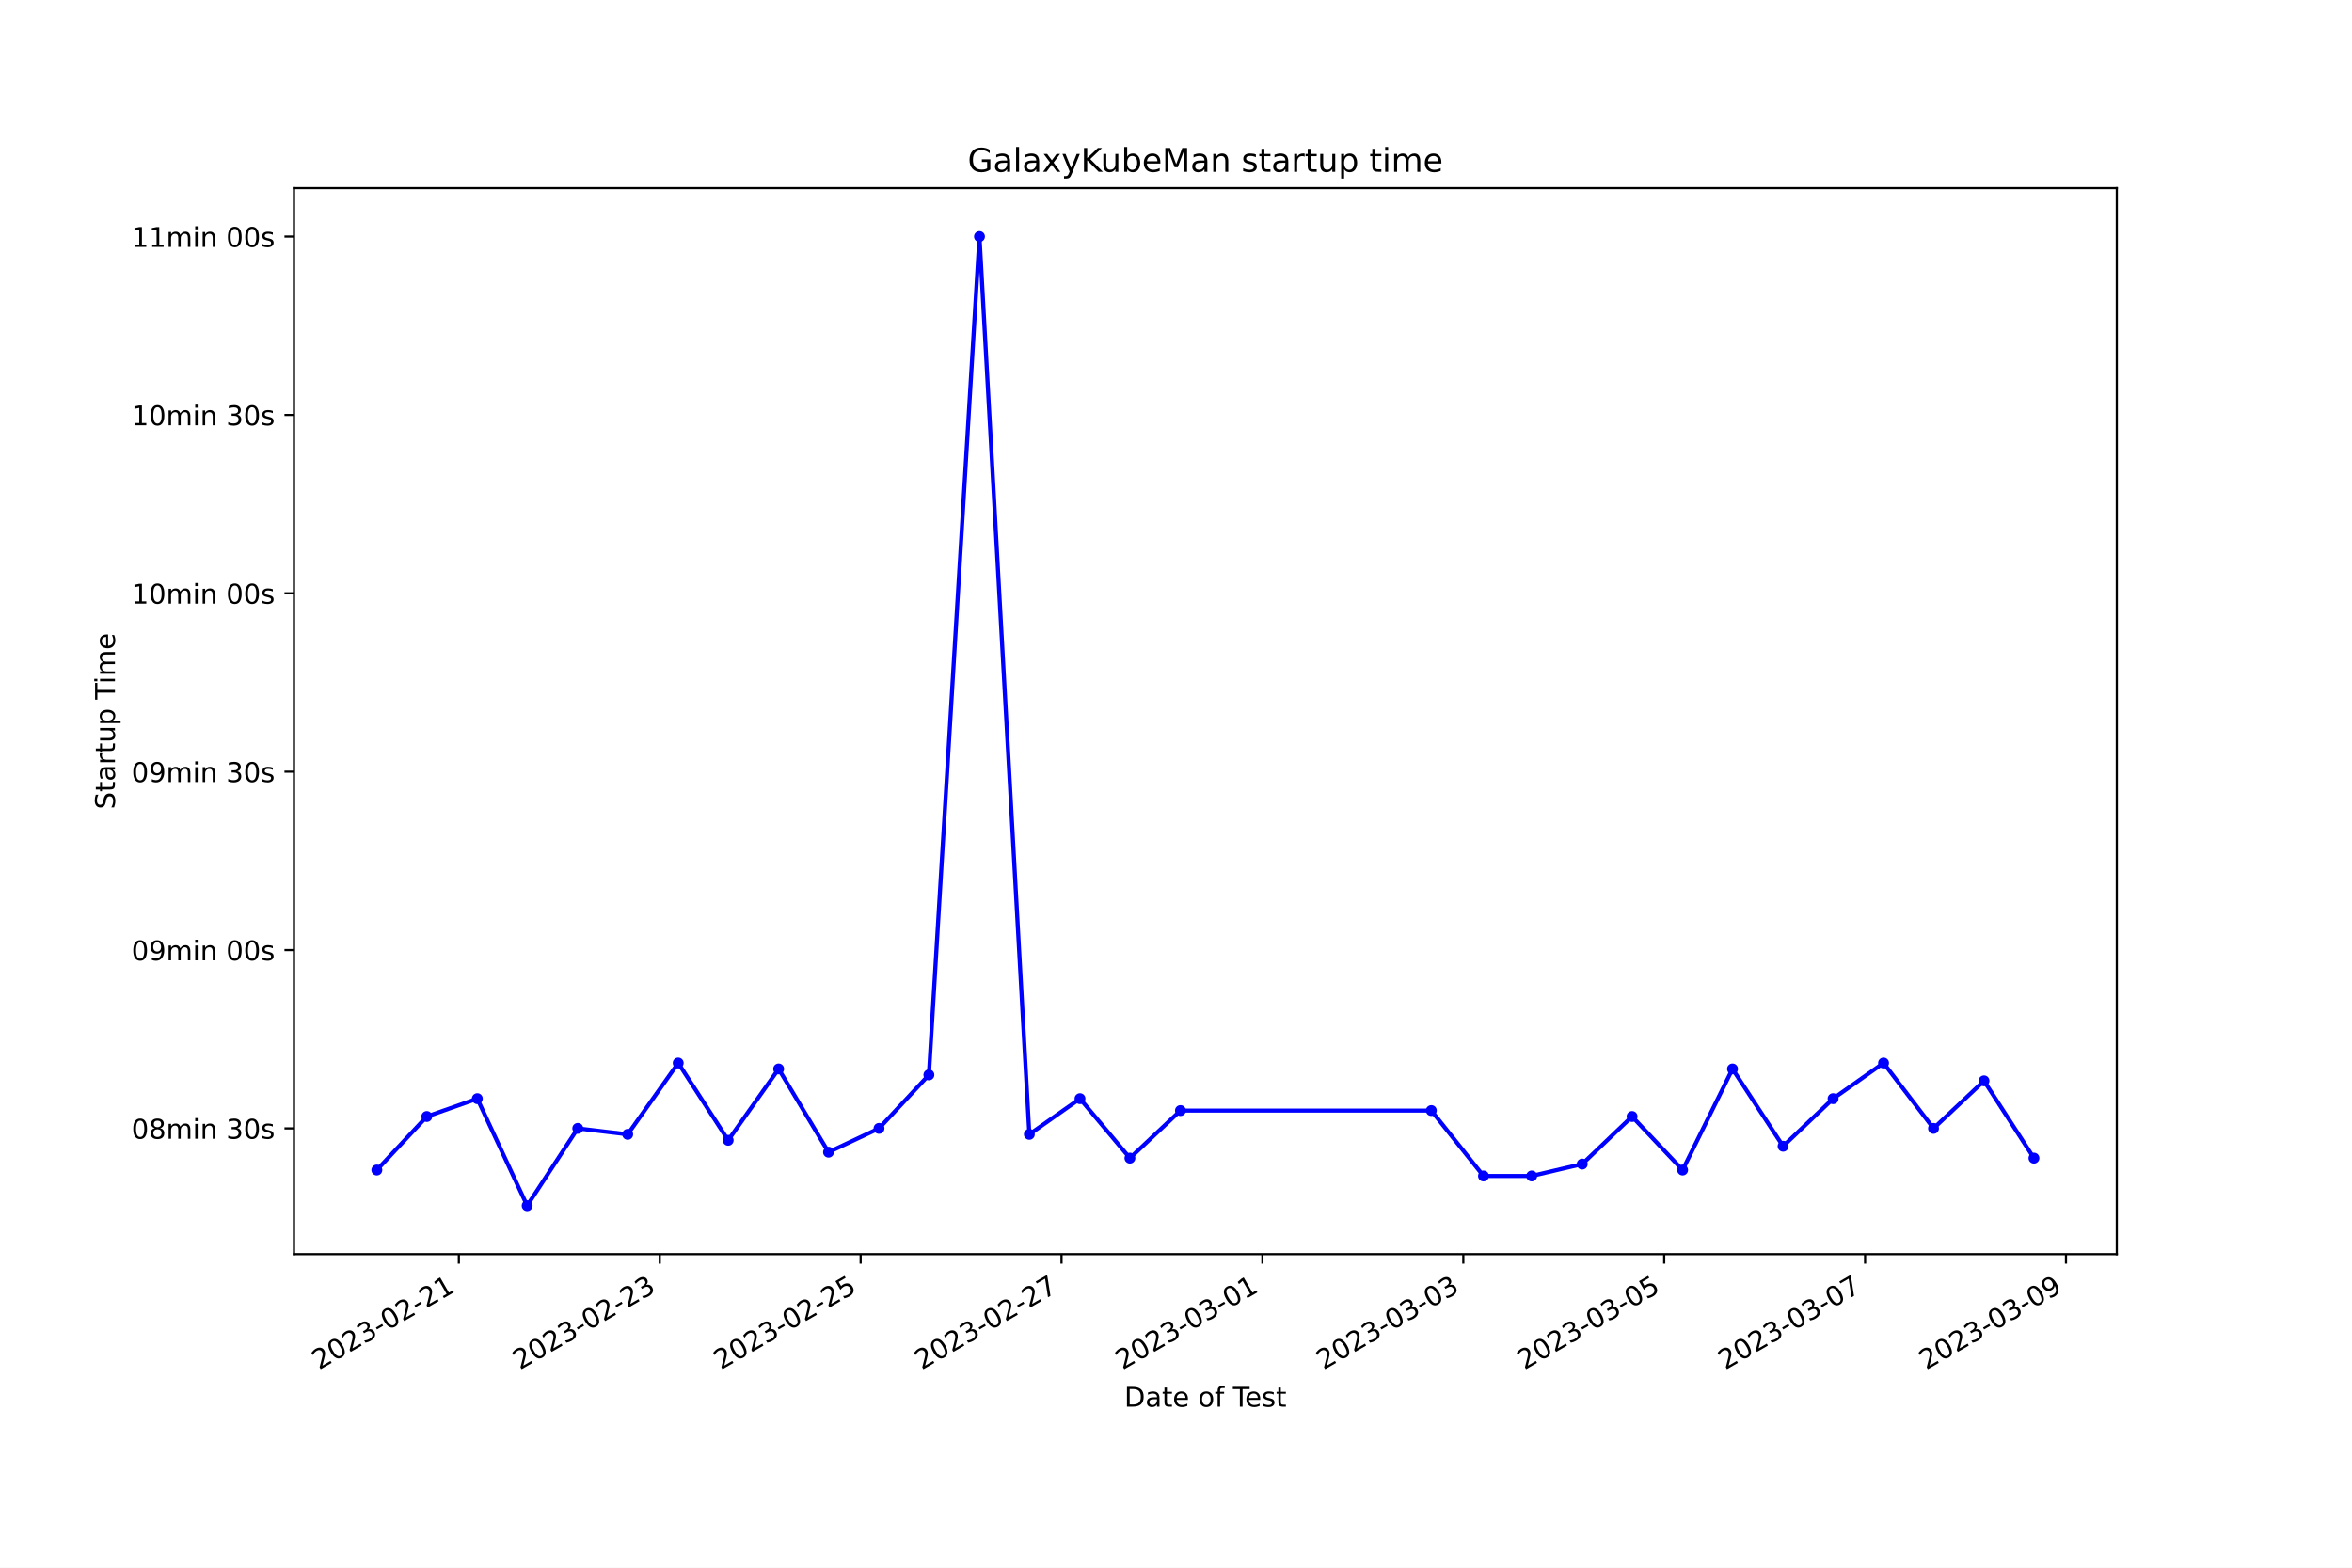
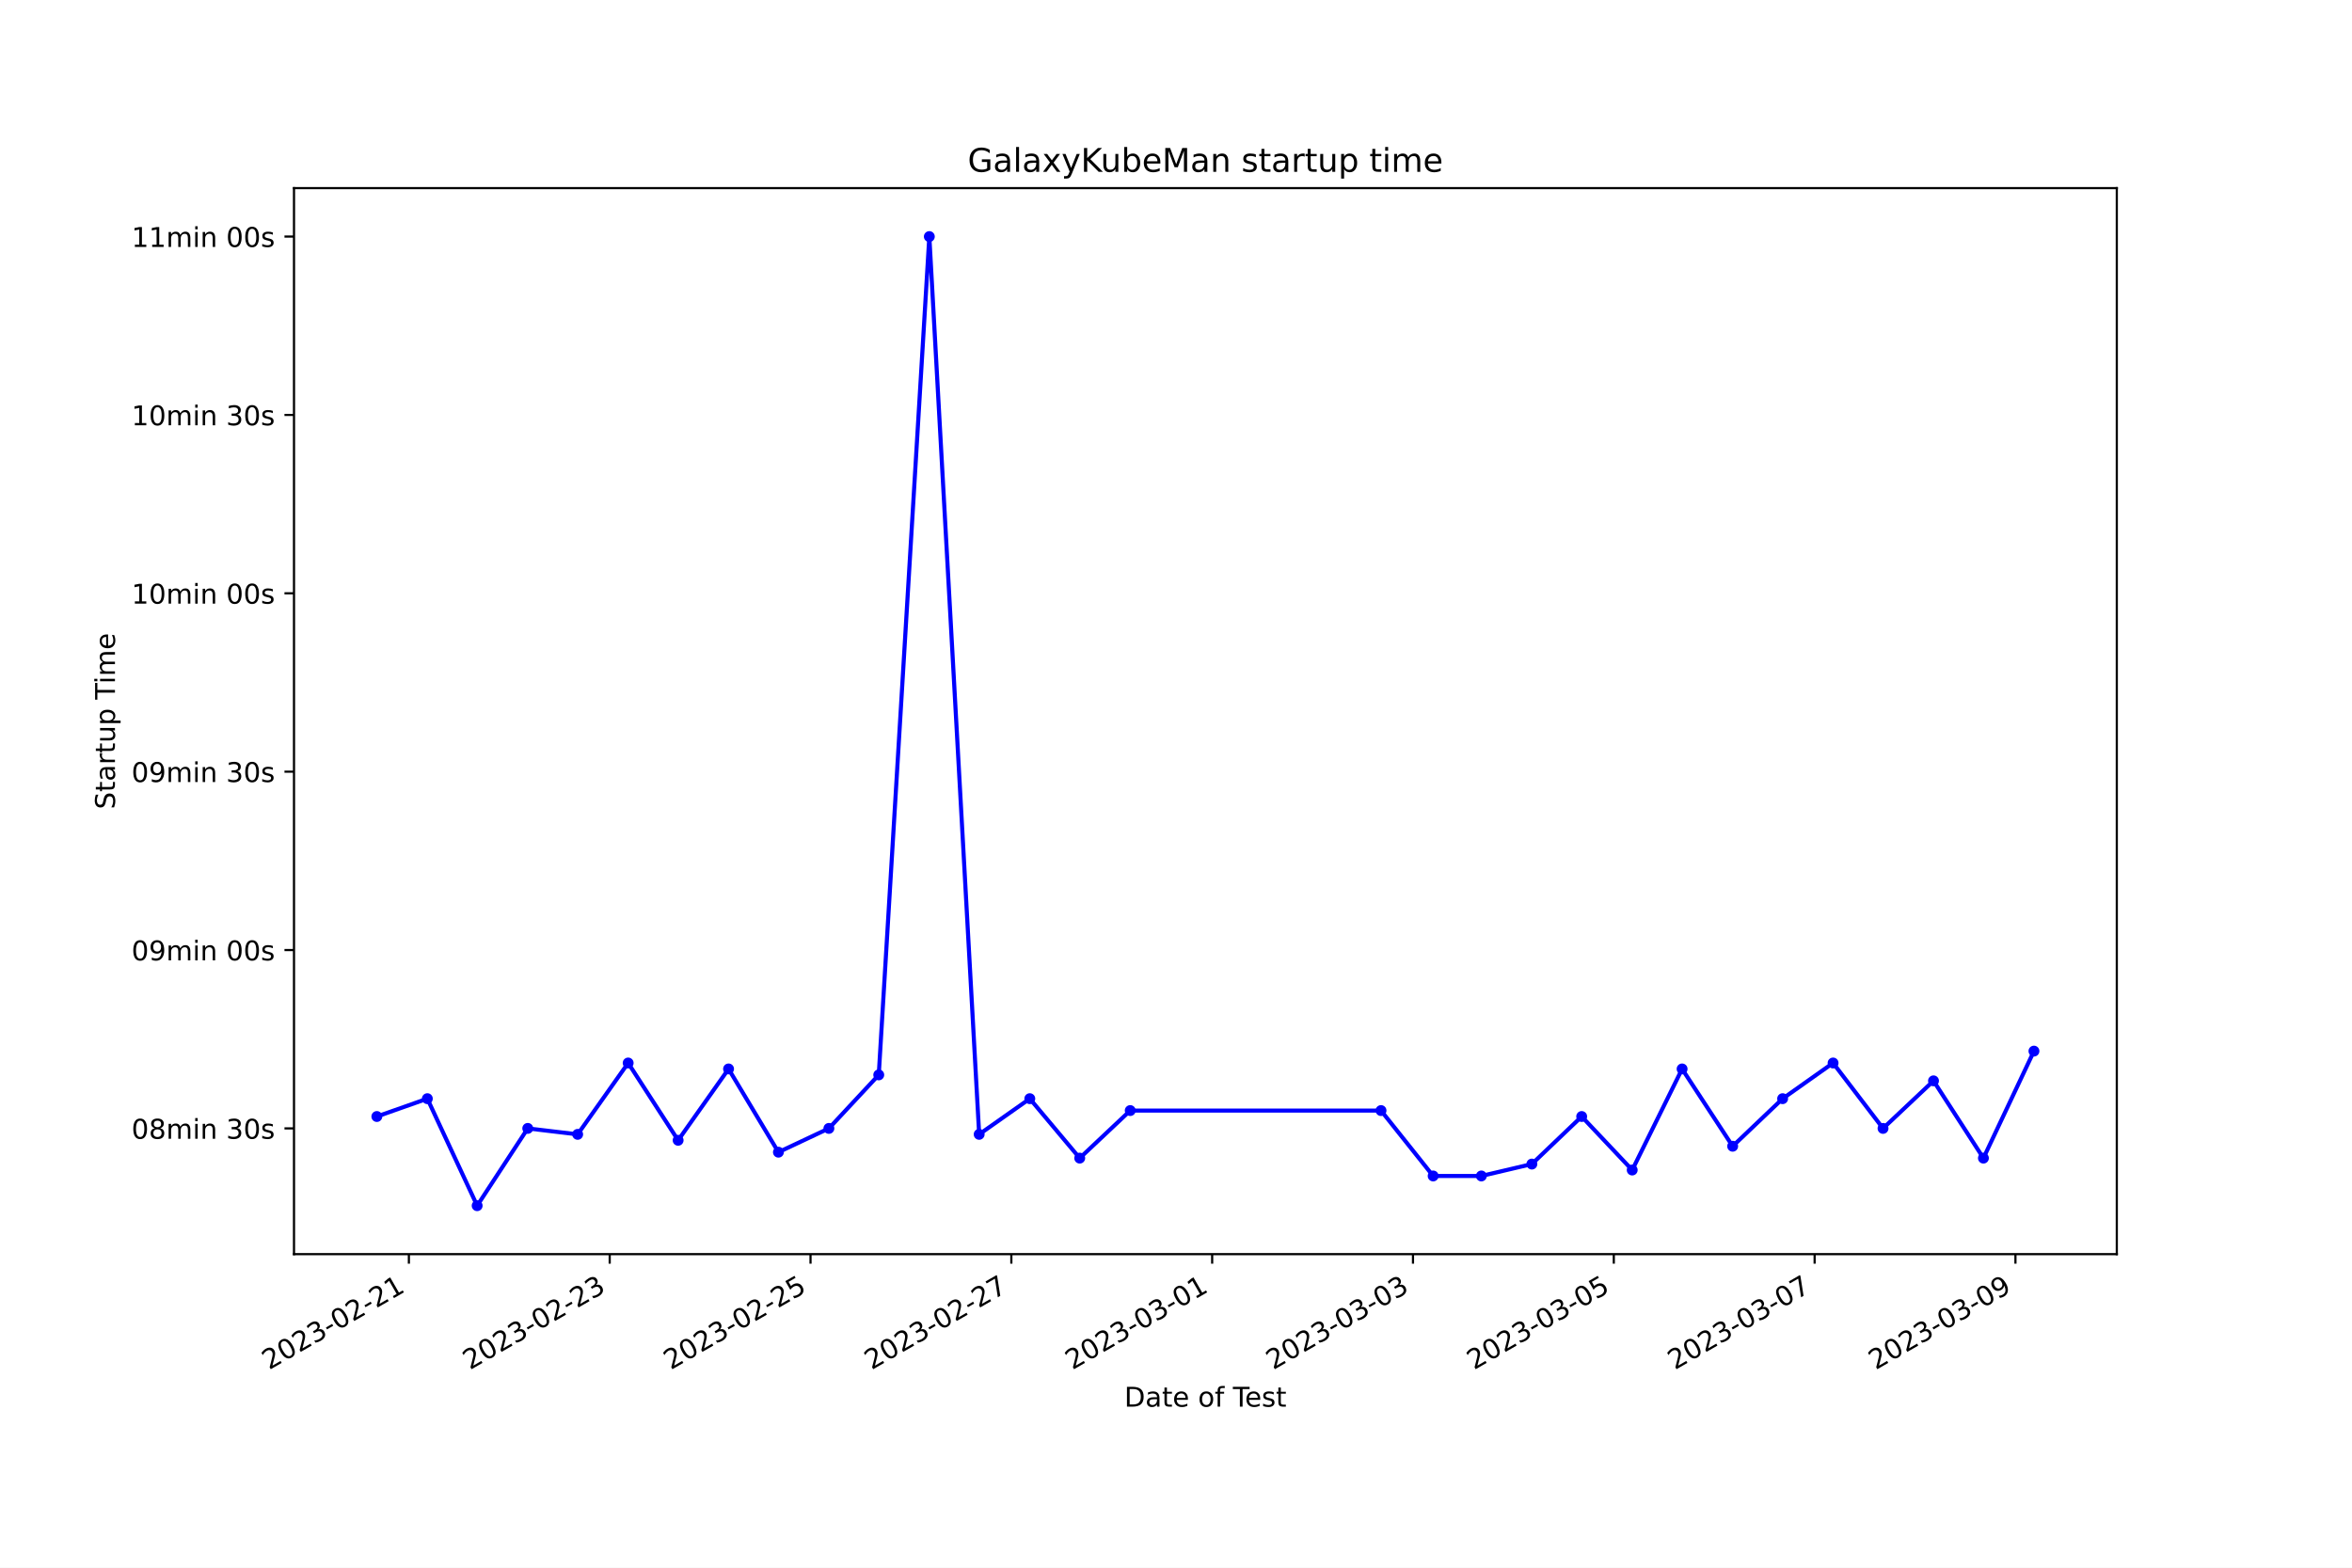
<svg xmlns="http://www.w3.org/2000/svg" xmlns:xlink="http://www.w3.org/1999/xlink" width="864pt" height="576pt" viewBox="0 0 864 576" version="1.1">
  <defs>
    <style type="text/css">*{stroke-linejoin: round; stroke-linecap: butt}</style>
  </defs>
  <g id="figure_1">
    <g id="patch_1">
      <path d="M 0 576  L 864 576  L 864 0  L 0 0  z " style="fill: #ffffff" />
    </g>
    <g id="axes_1">
      <g id="patch_2">
        <path d="M 108 460.8  L 777.6 460.8  L 777.6 69.12  L 108 69.12  z " style="fill: #ffffff" />
      </g>
      <g id="matplotlib.axis_1">
        <g id="xtick_1">
          <g id="line2d_1">
            <defs>
-               <path id="m8f429934da" d="M 0 0  L 0 3.5  " style="stroke: #000000; stroke-width: 0.8" />
+               <path id="mec92dc7df3" d="M 0 0  L 0 3.5  " style="stroke: #000000; stroke-width: 0.8" />
            </defs>
            <g>
-               <use xlink:href="#m8f429934da" x="168.558" y="460.8" style="stroke: #000000; stroke-width: 0.8" />
+               <use xlink:href="#mec92dc7df3" x="150.202" y="460.8" style="stroke: #000000; stroke-width: 0.8" />
            </g>
          </g>
          <g id="text_1">
-             <g transform="translate(117.1886 503.4383) rotate(-30) scale(0.1 -0.1)">
+             <g transform="translate(98.83265 503.4383) rotate(-30) scale(0.1 -0.1)">
              <defs>
                <path id="DejaVuSans-32" d="M 1228 531  L 3431 531  L 3431 0  L 469 0  L 469 531  Q 828 903 1448 1529  Q 2069 2156 2228 2338  Q 2531 2678 2651 2914  Q 2772 3150 2772 3378  Q 2772 3750 2511 3984  Q 2250 4219 1831 4219  Q 1534 4219 1204 4116  Q 875 4013 500 3803  L 500 4441  Q 881 4594 1212 4672  Q 1544 4750 1819 4750  Q 2544 4750 2975 4387  Q 3406 4025 3406 3419  Q 3406 3131 3298 2873  Q 3191 2616 2906 2266  Q 2828 2175 2409 1742  Q 1991 1309 1228 531  z " transform="scale(0.015625)" />
                <path id="DejaVuSans-30" d="M 2034 4250  Q 1547 4250 1301 3770  Q 1056 3291 1056 2328  Q 1056 1369 1301 889  Q 1547 409 2034 409  Q 2525 409 2770 889  Q 3016 1369 3016 2328  Q 3016 3291 2770 3770  Q 2525 4250 2034 4250  z M 2034 4750  Q 2819 4750 3233 4129  Q 3647 3509 3647 2328  Q 3647 1150 3233 529  Q 2819 -91 2034 -91  Q 1250 -91 836 529  Q 422 1150 422 2328  Q 422 3509 836 4129  Q 1250 4750 2034 4750  z " transform="scale(0.015625)" />
                <path id="DejaVuSans-33" d="M 2597 2516  Q 3050 2419 3304 2112  Q 3559 1806 3559 1356  Q 3559 666 3084 287  Q 2609 -91 1734 -91  Q 1441 -91 1130 -33  Q 819 25 488 141  L 488 750  Q 750 597 1062 519  Q 1375 441 1716 441  Q 2309 441 2620 675  Q 2931 909 2931 1356  Q 2931 1769 2642 2001  Q 2353 2234 1838 2234  L 1294 2234  L 1294 2753  L 1863 2753  Q 2328 2753 2575 2939  Q 2822 3125 2822 3475  Q 2822 3834 2567 4026  Q 2313 4219 1838 4219  Q 1578 4219 1281 4162  Q 984 4106 628 3988  L 628 4550  Q 988 4650 1302 4700  Q 1616 4750 1894 4750  Q 2613 4750 3031 4423  Q 3450 4097 3450 3541  Q 3450 3153 3228 2886  Q 3006 2619 2597 2516  z " transform="scale(0.015625)" />
                <path id="DejaVuSans-2d" d="M 313 2009  L 1997 2009  L 1997 1497  L 313 1497  L 313 2009  z " transform="scale(0.015625)" />
                <path id="DejaVuSans-31" d="M 794 531  L 1825 531  L 1825 4091  L 703 3866  L 703 4441  L 1819 4666  L 2450 4666  L 2450 531  L 3481 531  L 3481 0  L 794 0  L 794 531  z " transform="scale(0.015625)" />
              </defs>
              <use xlink:href="#DejaVuSans-32" />
              <use xlink:href="#DejaVuSans-30" x="63.623" />
              <use xlink:href="#DejaVuSans-32" x="127.246" />
              <use xlink:href="#DejaVuSans-33" x="190.869" />
              <use xlink:href="#DejaVuSans-2d" x="254.492" />
              <use xlink:href="#DejaVuSans-30" x="290.576" />
              <use xlink:href="#DejaVuSans-32" x="354.199" />
              <use xlink:href="#DejaVuSans-2d" x="417.822" />
              <use xlink:href="#DejaVuSans-32" x="453.906" />
              <use xlink:href="#DejaVuSans-31" x="517.529" />
            </g>
          </g>
        </g>
        <g id="xtick_2">
          <g id="line2d_2">
            <g>
-               <use xlink:href="#m8f429934da" x="242.355" y="460.8" style="stroke: #000000; stroke-width: 0.8" />
+               <use xlink:href="#mec92dc7df3" x="223.973" y="460.8" style="stroke: #000000; stroke-width: 0.8" />
            </g>
          </g>
          <g id="text_2">
-             <g transform="translate(190.9851 503.4383) rotate(-30) scale(0.1 -0.1)">
+             <g transform="translate(172.6033 503.4383) rotate(-30) scale(0.1 -0.1)">
              <use xlink:href="#DejaVuSans-32" />
              <use xlink:href="#DejaVuSans-30" x="63.623" />
              <use xlink:href="#DejaVuSans-32" x="127.246" />
              <use xlink:href="#DejaVuSans-33" x="190.869" />
              <use xlink:href="#DejaVuSans-2d" x="254.492" />
              <use xlink:href="#DejaVuSans-30" x="290.576" />
              <use xlink:href="#DejaVuSans-32" x="354.199" />
              <use xlink:href="#DejaVuSans-2d" x="417.822" />
              <use xlink:href="#DejaVuSans-32" x="453.906" />
              <use xlink:href="#DejaVuSans-33" x="517.529" />
            </g>
          </g>
        </g>
        <g id="xtick_3">
          <g id="line2d_3">
            <g>
-               <use xlink:href="#m8f429934da" x="316.151" y="460.8" style="stroke: #000000; stroke-width: 0.8" />
+               <use xlink:href="#mec92dc7df3" x="297.743" y="460.8" style="stroke: #000000; stroke-width: 0.8" />
            </g>
          </g>
          <g id="text_3">
-             <g transform="translate(264.7817 503.4383) rotate(-30) scale(0.1 -0.1)">
+             <g transform="translate(246.374 503.4383) rotate(-30) scale(0.1 -0.1)">
              <defs>
                <path id="DejaVuSans-35" d="M 691 4666  L 3169 4666  L 3169 4134  L 1269 4134  L 1269 2991  Q 1406 3038 1543 3061  Q 1681 3084 1819 3084  Q 2600 3084 3056 2656  Q 3513 2228 3513 1497  Q 3513 744 3044 326  Q 2575 -91 1722 -91  Q 1428 -91 1123 -41  Q 819 9 494 109  L 494 744  Q 775 591 1075 516  Q 1375 441 1709 441  Q 2250 441 2565 725  Q 2881 1009 2881 1497  Q 2881 1984 2565 2268  Q 2250 2553 1709 2553  Q 1456 2553 1204 2497  Q 953 2441 691 2322  L 691 4666  z " transform="scale(0.015625)" />
              </defs>
              <use xlink:href="#DejaVuSans-32" />
              <use xlink:href="#DejaVuSans-30" x="63.623" />
              <use xlink:href="#DejaVuSans-32" x="127.246" />
              <use xlink:href="#DejaVuSans-33" x="190.869" />
              <use xlink:href="#DejaVuSans-2d" x="254.492" />
              <use xlink:href="#DejaVuSans-30" x="290.576" />
              <use xlink:href="#DejaVuSans-32" x="354.199" />
              <use xlink:href="#DejaVuSans-2d" x="417.822" />
              <use xlink:href="#DejaVuSans-32" x="453.906" />
              <use xlink:href="#DejaVuSans-35" x="517.529" />
            </g>
          </g>
        </g>
        <g id="xtick_4">
          <g id="line2d_4">
            <g>
-               <use xlink:href="#m8f429934da" x="389.948" y="460.8" style="stroke: #000000; stroke-width: 0.8" />
+               <use xlink:href="#mec92dc7df3" x="371.514" y="460.8" style="stroke: #000000; stroke-width: 0.8" />
            </g>
          </g>
          <g id="text_4">
-             <g transform="translate(338.5782 503.4383) rotate(-30) scale(0.1 -0.1)">
+             <g transform="translate(320.1447 503.4383) rotate(-30) scale(0.1 -0.1)">
              <defs>
                <path id="DejaVuSans-37" d="M 525 4666  L 3525 4666  L 3525 4397  L 1831 0  L 1172 0  L 2766 4134  L 525 4134  L 525 4666  z " transform="scale(0.015625)" />
              </defs>
              <use xlink:href="#DejaVuSans-32" />
              <use xlink:href="#DejaVuSans-30" x="63.623" />
              <use xlink:href="#DejaVuSans-32" x="127.246" />
              <use xlink:href="#DejaVuSans-33" x="190.869" />
              <use xlink:href="#DejaVuSans-2d" x="254.492" />
              <use xlink:href="#DejaVuSans-30" x="290.576" />
              <use xlink:href="#DejaVuSans-32" x="354.199" />
              <use xlink:href="#DejaVuSans-2d" x="417.822" />
              <use xlink:href="#DejaVuSans-32" x="453.906" />
              <use xlink:href="#DejaVuSans-37" x="517.529" />
            </g>
          </g>
        </g>
        <g id="xtick_5">
          <g id="line2d_5">
            <g>
-               <use xlink:href="#m8f429934da" x="463.744" y="460.8" style="stroke: #000000; stroke-width: 0.8" />
+               <use xlink:href="#mec92dc7df3" x="445.285" y="460.8" style="stroke: #000000; stroke-width: 0.8" />
            </g>
          </g>
          <g id="text_5">
-             <g transform="translate(412.3748 503.4383) rotate(-30) scale(0.1 -0.1)">
+             <g transform="translate(393.9154 503.4383) rotate(-30) scale(0.1 -0.1)">
              <use xlink:href="#DejaVuSans-32" />
              <use xlink:href="#DejaVuSans-30" x="63.623" />
              <use xlink:href="#DejaVuSans-32" x="127.246" />
              <use xlink:href="#DejaVuSans-33" x="190.869" />
              <use xlink:href="#DejaVuSans-2d" x="254.492" />
              <use xlink:href="#DejaVuSans-30" x="290.576" />
              <use xlink:href="#DejaVuSans-33" x="354.199" />
              <use xlink:href="#DejaVuSans-2d" x="417.822" />
              <use xlink:href="#DejaVuSans-30" x="453.906" />
              <use xlink:href="#DejaVuSans-31" x="517.529" />
            </g>
          </g>
        </g>
        <g id="xtick_6">
          <g id="line2d_6">
            <g>
-               <use xlink:href="#m8f429934da" x="537.541" y="460.8" style="stroke: #000000; stroke-width: 0.8" />
+               <use xlink:href="#mec92dc7df3" x="519.056" y="460.8" style="stroke: #000000; stroke-width: 0.8" />
            </g>
          </g>
          <g id="text_6">
-             <g transform="translate(486.1714 503.4383) rotate(-30) scale(0.1 -0.1)">
+             <g transform="translate(467.6861 503.4383) rotate(-30) scale(0.1 -0.1)">
              <use xlink:href="#DejaVuSans-32" />
              <use xlink:href="#DejaVuSans-30" x="63.623" />
              <use xlink:href="#DejaVuSans-32" x="127.246" />
              <use xlink:href="#DejaVuSans-33" x="190.869" />
              <use xlink:href="#DejaVuSans-2d" x="254.492" />
              <use xlink:href="#DejaVuSans-30" x="290.576" />
              <use xlink:href="#DejaVuSans-33" x="354.199" />
              <use xlink:href="#DejaVuSans-2d" x="417.822" />
              <use xlink:href="#DejaVuSans-30" x="453.906" />
              <use xlink:href="#DejaVuSans-33" x="517.529" />
            </g>
          </g>
        </g>
        <g id="xtick_7">
          <g id="line2d_7">
            <g>
-               <use xlink:href="#m8f429934da" x="611.337" y="460.8" style="stroke: #000000; stroke-width: 0.8" />
+               <use xlink:href="#mec92dc7df3" x="592.826" y="460.8" style="stroke: #000000; stroke-width: 0.8" />
            </g>
          </g>
          <g id="text_7">
-             <g transform="translate(559.9679 503.4383) rotate(-30) scale(0.1 -0.1)">
+             <g transform="translate(541.4568 503.4383) rotate(-30) scale(0.1 -0.1)">
              <use xlink:href="#DejaVuSans-32" />
              <use xlink:href="#DejaVuSans-30" x="63.623" />
              <use xlink:href="#DejaVuSans-32" x="127.246" />
              <use xlink:href="#DejaVuSans-33" x="190.869" />
              <use xlink:href="#DejaVuSans-2d" x="254.492" />
              <use xlink:href="#DejaVuSans-30" x="290.576" />
              <use xlink:href="#DejaVuSans-33" x="354.199" />
              <use xlink:href="#DejaVuSans-2d" x="417.822" />
              <use xlink:href="#DejaVuSans-30" x="453.906" />
              <use xlink:href="#DejaVuSans-35" x="517.529" />
            </g>
          </g>
        </g>
        <g id="xtick_8">
          <g id="line2d_8">
            <g>
-               <use xlink:href="#m8f429934da" x="685.134" y="460.8" style="stroke: #000000; stroke-width: 0.8" />
+               <use xlink:href="#mec92dc7df3" x="666.597" y="460.8" style="stroke: #000000; stroke-width: 0.8" />
            </g>
          </g>
          <g id="text_8">
-             <g transform="translate(633.7645 503.4383) rotate(-30) scale(0.1 -0.1)">
+             <g transform="translate(615.2275 503.4383) rotate(-30) scale(0.1 -0.1)">
              <use xlink:href="#DejaVuSans-32" />
              <use xlink:href="#DejaVuSans-30" x="63.623" />
              <use xlink:href="#DejaVuSans-32" x="127.246" />
              <use xlink:href="#DejaVuSans-33" x="190.869" />
              <use xlink:href="#DejaVuSans-2d" x="254.492" />
              <use xlink:href="#DejaVuSans-30" x="290.576" />
              <use xlink:href="#DejaVuSans-33" x="354.199" />
              <use xlink:href="#DejaVuSans-2d" x="417.822" />
              <use xlink:href="#DejaVuSans-30" x="453.906" />
              <use xlink:href="#DejaVuSans-37" x="517.529" />
            </g>
          </g>
        </g>
        <g id="xtick_9">
          <g id="line2d_9">
            <g>
-               <use xlink:href="#m8f429934da" x="758.931" y="460.8" style="stroke: #000000; stroke-width: 0.8" />
+               <use xlink:href="#mec92dc7df3" x="740.368" y="460.8" style="stroke: #000000; stroke-width: 0.8" />
            </g>
          </g>
          <g id="text_9">
-             <g transform="translate(707.5611 503.4383) rotate(-30) scale(0.1 -0.1)">
+             <g transform="translate(688.9981 503.4383) rotate(-30) scale(0.1 -0.1)">
              <defs>
                <path id="DejaVuSans-39" d="M 703 97  L 703 672  Q 941 559 1184 500  Q 1428 441 1663 441  Q 2288 441 2617 861  Q 2947 1281 2994 2138  Q 2813 1869 2534 1725  Q 2256 1581 1919 1581  Q 1219 1581 811 2004  Q 403 2428 403 3163  Q 403 3881 828 4315  Q 1253 4750 1959 4750  Q 2769 4750 3195 4129  Q 3622 3509 3622 2328  Q 3622 1225 3098 567  Q 2575 -91 1691 -91  Q 1453 -91 1209 -44  Q 966 3 703 97  z M 1959 2075  Q 2384 2075 2632 2365  Q 2881 2656 2881 3163  Q 2881 3666 2632 3958  Q 2384 4250 1959 4250  Q 1534 4250 1286 3958  Q 1038 3666 1038 3163  Q 1038 2656 1286 2365  Q 1534 2075 1959 2075  z " transform="scale(0.015625)" />
              </defs>
              <use xlink:href="#DejaVuSans-32" />
              <use xlink:href="#DejaVuSans-30" x="63.623" />
              <use xlink:href="#DejaVuSans-32" x="127.246" />
              <use xlink:href="#DejaVuSans-33" x="190.869" />
              <use xlink:href="#DejaVuSans-2d" x="254.492" />
              <use xlink:href="#DejaVuSans-30" x="290.576" />
              <use xlink:href="#DejaVuSans-33" x="354.199" />
              <use xlink:href="#DejaVuSans-2d" x="417.822" />
              <use xlink:href="#DejaVuSans-30" x="453.906" />
              <use xlink:href="#DejaVuSans-39" x="517.529" />
            </g>
          </g>
        </g>
        <g id="text_10">
          <g transform="translate(413.0063 516.8378) scale(0.1 -0.1)">
            <defs>
              <path id="DejaVuSans-44" d="M 1259 4147  L 1259 519  L 2022 519  Q 2988 519 3436 956  Q 3884 1394 3884 2338  Q 3884 3275 3436 3711  Q 2988 4147 2022 4147  L 1259 4147  z M 628 4666  L 1925 4666  Q 3281 4666 3915 4102  Q 4550 3538 4550 2338  Q 4550 1131 3912 565  Q 3275 0 1925 0  L 628 0  L 628 4666  z " transform="scale(0.015625)" />
              <path id="DejaVuSans-61" d="M 2194 1759  Q 1497 1759 1228 1600  Q 959 1441 959 1056  Q 959 750 1161 570  Q 1363 391 1709 391  Q 2188 391 2477 730  Q 2766 1069 2766 1631  L 2766 1759  L 2194 1759  z M 3341 1997  L 3341 0  L 2766 0  L 2766 531  Q 2569 213 2275 61  Q 1981 -91 1556 -91  Q 1019 -91 701 211  Q 384 513 384 1019  Q 384 1609 779 1909  Q 1175 2209 1959 2209  L 2766 2209  L 2766 2266  Q 2766 2663 2505 2880  Q 2244 3097 1772 3097  Q 1472 3097 1187 3025  Q 903 2953 641 2809  L 641 3341  Q 956 3463 1253 3523  Q 1550 3584 1831 3584  Q 2591 3584 2966 3190  Q 3341 2797 3341 1997  z " transform="scale(0.015625)" />
              <path id="DejaVuSans-74" d="M 1172 4494  L 1172 3500  L 2356 3500  L 2356 3053  L 1172 3053  L 1172 1153  Q 1172 725 1289 603  Q 1406 481 1766 481  L 2356 481  L 2356 0  L 1766 0  Q 1100 0 847 248  Q 594 497 594 1153  L 594 3053  L 172 3053  L 172 3500  L 594 3500  L 594 4494  L 1172 4494  z " transform="scale(0.015625)" />
              <path id="DejaVuSans-65" d="M 3597 1894  L 3597 1613  L 953 1613  Q 991 1019 1311 708  Q 1631 397 2203 397  Q 2534 397 2845 478  Q 3156 559 3463 722  L 3463 178  Q 3153 47 2828 -22  Q 2503 -91 2169 -91  Q 1331 -91 842 396  Q 353 884 353 1716  Q 353 2575 817 3079  Q 1281 3584 2069 3584  Q 2775 3584 3186 3129  Q 3597 2675 3597 1894  z M 3022 2063  Q 3016 2534 2758 2815  Q 2500 3097 2075 3097  Q 1594 3097 1305 2825  Q 1016 2553 972 2059  L 3022 2063  z " transform="scale(0.015625)" />
              <path id="DejaVuSans-20" transform="scale(0.015625)" />
              <path id="DejaVuSans-6f" d="M 1959 3097  Q 1497 3097 1228 2736  Q 959 2375 959 1747  Q 959 1119 1226 758  Q 1494 397 1959 397  Q 2419 397 2687 759  Q 2956 1122 2956 1747  Q 2956 2369 2687 2733  Q 2419 3097 1959 3097  z M 1959 3584  Q 2709 3584 3137 3096  Q 3566 2609 3566 1747  Q 3566 888 3137 398  Q 2709 -91 1959 -91  Q 1206 -91 779 398  Q 353 888 353 1747  Q 353 2609 779 3096  Q 1206 3584 1959 3584  z " transform="scale(0.015625)" />
              <path id="DejaVuSans-66" d="M 2375 4863  L 2375 4384  L 1825 4384  Q 1516 4384 1395 4259  Q 1275 4134 1275 3809  L 1275 3500  L 2222 3500  L 2222 3053  L 1275 3053  L 1275 0  L 697 0  L 697 3053  L 147 3053  L 147 3500  L 697 3500  L 697 3744  Q 697 4328 969 4595  Q 1241 4863 1831 4863  L 2375 4863  z " transform="scale(0.015625)" />
              <path id="DejaVuSans-54" d="M -19 4666  L 3928 4666  L 3928 4134  L 2272 4134  L 2272 0  L 1638 0  L 1638 4134  L -19 4134  L -19 4666  z " transform="scale(0.015625)" />
              <path id="DejaVuSans-73" d="M 2834 3397  L 2834 2853  Q 2591 2978 2328 3040  Q 2066 3103 1784 3103  Q 1356 3103 1142 2972  Q 928 2841 928 2578  Q 928 2378 1081 2264  Q 1234 2150 1697 2047  L 1894 2003  Q 2506 1872 2764 1633  Q 3022 1394 3022 966  Q 3022 478 2636 193  Q 2250 -91 1575 -91  Q 1294 -91 989 -36  Q 684 19 347 128  L 347 722  Q 666 556 975 473  Q 1284 391 1588 391  Q 1994 391 2212 530  Q 2431 669 2431 922  Q 2431 1156 2273 1281  Q 2116 1406 1581 1522  L 1381 1569  Q 847 1681 609 1914  Q 372 2147 372 2553  Q 372 3047 722 3315  Q 1072 3584 1716 3584  Q 2034 3584 2315 3537  Q 2597 3491 2834 3397  z " transform="scale(0.015625)" />
            </defs>
            <use xlink:href="#DejaVuSans-44" />
            <use xlink:href="#DejaVuSans-61" x="77.002" />
            <use xlink:href="#DejaVuSans-74" x="138.281" />
            <use xlink:href="#DejaVuSans-65" x="177.49" />
            <use xlink:href="#DejaVuSans-20" x="239.014" />
            <use xlink:href="#DejaVuSans-6f" x="270.801" />
            <use xlink:href="#DejaVuSans-66" x="331.982" />
            <use xlink:href="#DejaVuSans-20" x="367.188" />
            <use xlink:href="#DejaVuSans-54" x="398.975" />
            <use xlink:href="#DejaVuSans-65" x="443.059" />
            <use xlink:href="#DejaVuSans-73" x="504.582" />
            <use xlink:href="#DejaVuSans-74" x="556.682" />
          </g>
        </g>
      </g>
      <g id="matplotlib.axis_2">
        <g id="ytick_1">
          <g id="line2d_10">
            <defs>
-               <path id="m669c1a01b8" d="M 0 0  L -3.5 0  " style="stroke: #000000; stroke-width: 0.8" />
+               <path id="m19d7efb8e3" d="M 0 0  L -3.5 0  " style="stroke: #000000; stroke-width: 0.8" />
            </defs>
            <g>
-               <use xlink:href="#m669c1a01b8" x="108" y="414.598" style="stroke: #000000; stroke-width: 0.8" />
+               <use xlink:href="#m19d7efb8e3" x="108" y="414.598" style="stroke: #000000; stroke-width: 0.8" />
            </g>
          </g>
          <g id="text_11">
            <g transform="translate(48.30625 418.3971) scale(0.1 -0.1)">
              <defs>
                <path id="DejaVuSans-38" d="M 2034 2216  Q 1584 2216 1326 1975  Q 1069 1734 1069 1313  Q 1069 891 1326 650  Q 1584 409 2034 409  Q 2484 409 2743 651  Q 3003 894 3003 1313  Q 3003 1734 2745 1975  Q 2488 2216 2034 2216  z M 1403 2484  Q 997 2584 770 2862  Q 544 3141 544 3541  Q 544 4100 942 4425  Q 1341 4750 2034 4750  Q 2731 4750 3128 4425  Q 3525 4100 3525 3541  Q 3525 3141 3298 2862  Q 3072 2584 2669 2484  Q 3125 2378 3379 2068  Q 3634 1759 3634 1313  Q 3634 634 3220 271  Q 2806 -91 2034 -91  Q 1263 -91 848 271  Q 434 634 434 1313  Q 434 1759 690 2068  Q 947 2378 1403 2484  z M 1172 3481  Q 1172 3119 1398 2916  Q 1625 2713 2034 2713  Q 2441 2713 2670 2916  Q 2900 3119 2900 3481  Q 2900 3844 2670 4047  Q 2441 4250 2034 4250  Q 1625 4250 1398 4047  Q 1172 3844 1172 3481  z " transform="scale(0.015625)" />
                <path id="DejaVuSans-6d" d="M 3328 2828  Q 3544 3216 3844 3400  Q 4144 3584 4550 3584  Q 5097 3584 5394 3201  Q 5691 2819 5691 2113  L 5691 0  L 5113 0  L 5113 2094  Q 5113 2597 4934 2840  Q 4756 3084 4391 3084  Q 3944 3084 3684 2787  Q 3425 2491 3425 1978  L 3425 0  L 2847 0  L 2847 2094  Q 2847 2600 2669 2842  Q 2491 3084 2119 3084  Q 1678 3084 1418 2786  Q 1159 2488 1159 1978  L 1159 0  L 581 0  L 581 3500  L 1159 3500  L 1159 2956  Q 1356 3278 1631 3431  Q 1906 3584 2284 3584  Q 2666 3584 2933 3390  Q 3200 3197 3328 2828  z " transform="scale(0.015625)" />
                <path id="DejaVuSans-69" d="M 603 3500  L 1178 3500  L 1178 0  L 603 0  L 603 3500  z M 603 4863  L 1178 4863  L 1178 4134  L 603 4134  L 603 4863  z " transform="scale(0.015625)" />
                <path id="DejaVuSans-6e" d="M 3513 2113  L 3513 0  L 2938 0  L 2938 2094  Q 2938 2591 2744 2837  Q 2550 3084 2163 3084  Q 1697 3084 1428 2787  Q 1159 2491 1159 1978  L 1159 0  L 581 0  L 581 3500  L 1159 3500  L 1159 2956  Q 1366 3272 1645 3428  Q 1925 3584 2291 3584  Q 2894 3584 3203 3211  Q 3513 2838 3513 2113  z " transform="scale(0.015625)" />
              </defs>
              <use xlink:href="#DejaVuSans-30" />
              <use xlink:href="#DejaVuSans-38" x="63.623" />
              <use xlink:href="#DejaVuSans-6d" x="127.246" />
              <use xlink:href="#DejaVuSans-69" x="224.658" />
              <use xlink:href="#DejaVuSans-6e" x="252.441" />
              <use xlink:href="#DejaVuSans-20" x="315.82" />
              <use xlink:href="#DejaVuSans-33" x="347.607" />
              <use xlink:href="#DejaVuSans-30" x="411.23" />
              <use xlink:href="#DejaVuSans-73" x="474.854" />
            </g>
          </g>
        </g>
        <g id="ytick_2">
          <g id="line2d_11">
            <g>
-               <use xlink:href="#m669c1a01b8" x="108" y="349.063" style="stroke: #000000; stroke-width: 0.8" />
+               <use xlink:href="#m19d7efb8e3" x="108" y="349.063" style="stroke: #000000; stroke-width: 0.8" />
            </g>
          </g>
          <g id="text_12">
            <g transform="translate(48.30625 352.8623) scale(0.1 -0.1)">
              <use xlink:href="#DejaVuSans-30" />
              <use xlink:href="#DejaVuSans-39" x="63.623" />
              <use xlink:href="#DejaVuSans-6d" x="127.246" />
              <use xlink:href="#DejaVuSans-69" x="224.658" />
              <use xlink:href="#DejaVuSans-6e" x="252.441" />
              <use xlink:href="#DejaVuSans-20" x="315.82" />
              <use xlink:href="#DejaVuSans-30" x="347.607" />
              <use xlink:href="#DejaVuSans-30" x="411.23" />
              <use xlink:href="#DejaVuSans-73" x="474.854" />
            </g>
          </g>
        </g>
        <g id="ytick_3">
          <g id="line2d_12">
            <g>
-               <use xlink:href="#m669c1a01b8" x="108" y="283.528" style="stroke: #000000; stroke-width: 0.8" />
+               <use xlink:href="#m19d7efb8e3" x="108" y="283.528" style="stroke: #000000; stroke-width: 0.8" />
            </g>
          </g>
          <g id="text_13">
            <g transform="translate(48.30625 287.3274) scale(0.1 -0.1)">
              <use xlink:href="#DejaVuSans-30" />
              <use xlink:href="#DejaVuSans-39" x="63.623" />
              <use xlink:href="#DejaVuSans-6d" x="127.246" />
              <use xlink:href="#DejaVuSans-69" x="224.658" />
              <use xlink:href="#DejaVuSans-6e" x="252.441" />
              <use xlink:href="#DejaVuSans-20" x="315.82" />
              <use xlink:href="#DejaVuSans-33" x="347.607" />
              <use xlink:href="#DejaVuSans-30" x="411.23" />
              <use xlink:href="#DejaVuSans-73" x="474.854" />
            </g>
          </g>
        </g>
        <g id="ytick_4">
          <g id="line2d_13">
            <g>
-               <use xlink:href="#m669c1a01b8" x="108" y="217.993" style="stroke: #000000; stroke-width: 0.8" />
+               <use xlink:href="#m19d7efb8e3" x="108" y="217.993" style="stroke: #000000; stroke-width: 0.8" />
            </g>
          </g>
          <g id="text_14">
            <g transform="translate(48.30625 221.7926) scale(0.1 -0.1)">
              <use xlink:href="#DejaVuSans-31" />
              <use xlink:href="#DejaVuSans-30" x="63.623" />
              <use xlink:href="#DejaVuSans-6d" x="127.246" />
              <use xlink:href="#DejaVuSans-69" x="224.658" />
              <use xlink:href="#DejaVuSans-6e" x="252.441" />
              <use xlink:href="#DejaVuSans-20" x="315.82" />
              <use xlink:href="#DejaVuSans-30" x="347.607" />
              <use xlink:href="#DejaVuSans-30" x="411.23" />
              <use xlink:href="#DejaVuSans-73" x="474.854" />
            </g>
          </g>
        </g>
        <g id="ytick_5">
          <g id="line2d_14">
            <g>
-               <use xlink:href="#m669c1a01b8" x="108" y="152.458" style="stroke: #000000; stroke-width: 0.8" />
+               <use xlink:href="#m19d7efb8e3" x="108" y="152.458" style="stroke: #000000; stroke-width: 0.8" />
            </g>
          </g>
          <g id="text_15">
            <g transform="translate(48.30625 156.2577) scale(0.1 -0.1)">
              <use xlink:href="#DejaVuSans-31" />
              <use xlink:href="#DejaVuSans-30" x="63.623" />
              <use xlink:href="#DejaVuSans-6d" x="127.246" />
              <use xlink:href="#DejaVuSans-69" x="224.658" />
              <use xlink:href="#DejaVuSans-6e" x="252.441" />
              <use xlink:href="#DejaVuSans-20" x="315.82" />
              <use xlink:href="#DejaVuSans-33" x="347.607" />
              <use xlink:href="#DejaVuSans-30" x="411.23" />
              <use xlink:href="#DejaVuSans-73" x="474.854" />
            </g>
          </g>
        </g>
        <g id="ytick_6">
          <g id="line2d_15">
            <g>
-               <use xlink:href="#m669c1a01b8" x="108" y="86.924" style="stroke: #000000; stroke-width: 0.8" />
+               <use xlink:href="#m19d7efb8e3" x="108" y="86.924" style="stroke: #000000; stroke-width: 0.8" />
            </g>
          </g>
          <g id="text_16">
            <g transform="translate(48.30625 90.72286) scale(0.1 -0.1)">
              <use xlink:href="#DejaVuSans-31" />
              <use xlink:href="#DejaVuSans-31" x="63.623" />
              <use xlink:href="#DejaVuSans-6d" x="127.246" />
              <use xlink:href="#DejaVuSans-69" x="224.658" />
              <use xlink:href="#DejaVuSans-6e" x="252.441" />
              <use xlink:href="#DejaVuSans-20" x="315.82" />
              <use xlink:href="#DejaVuSans-30" x="347.607" />
              <use xlink:href="#DejaVuSans-30" x="411.23" />
              <use xlink:href="#DejaVuSans-73" x="474.854" />
            </g>
          </g>
        </g>
        <g id="text_17">
          <g transform="translate(42.22656 297.3397) rotate(-90) scale(0.1 -0.1)">
            <defs>
              <path id="DejaVuSans-53" d="M 3425 4513  L 3425 3897  Q 3066 4069 2747 4153  Q 2428 4238 2131 4238  Q 1616 4238 1336 4038  Q 1056 3838 1056 3469  Q 1056 3159 1242 3001  Q 1428 2844 1947 2747  L 2328 2669  Q 3034 2534 3370 2195  Q 3706 1856 3706 1288  Q 3706 609 3251 259  Q 2797 -91 1919 -91  Q 1588 -91 1214 -16  Q 841 59 441 206  L 441 856  Q 825 641 1194 531  Q 1563 422 1919 422  Q 2459 422 2753 634  Q 3047 847 3047 1241  Q 3047 1584 2836 1778  Q 2625 1972 2144 2069  L 1759 2144  Q 1053 2284 737 2584  Q 422 2884 422 3419  Q 422 4038 858 4394  Q 1294 4750 2059 4750  Q 2388 4750 2728 4690  Q 3069 4631 3425 4513  z " transform="scale(0.015625)" />
              <path id="DejaVuSans-72" d="M 2631 2963  Q 2534 3019 2420 3045  Q 2306 3072 2169 3072  Q 1681 3072 1420 2755  Q 1159 2438 1159 1844  L 1159 0  L 581 0  L 581 3500  L 1159 3500  L 1159 2956  Q 1341 3275 1631 3429  Q 1922 3584 2338 3584  Q 2397 3584 2469 3576  Q 2541 3569 2628 3553  L 2631 2963  z " transform="scale(0.015625)" />
              <path id="DejaVuSans-75" d="M 544 1381  L 544 3500  L 1119 3500  L 1119 1403  Q 1119 906 1312 657  Q 1506 409 1894 409  Q 2359 409 2629 706  Q 2900 1003 2900 1516  L 2900 3500  L 3475 3500  L 3475 0  L 2900 0  L 2900 538  Q 2691 219 2414 64  Q 2138 -91 1772 -91  Q 1169 -91 856 284  Q 544 659 544 1381  z M 1991 3584  L 1991 3584  z " transform="scale(0.015625)" />
              <path id="DejaVuSans-70" d="M 1159 525  L 1159 -1331  L 581 -1331  L 581 3500  L 1159 3500  L 1159 2969  Q 1341 3281 1617 3432  Q 1894 3584 2278 3584  Q 2916 3584 3314 3078  Q 3713 2572 3713 1747  Q 3713 922 3314 415  Q 2916 -91 2278 -91  Q 1894 -91 1617 61  Q 1341 213 1159 525  z M 3116 1747  Q 3116 2381 2855 2742  Q 2594 3103 2138 3103  Q 1681 3103 1420 2742  Q 1159 2381 1159 1747  Q 1159 1113 1420 752  Q 1681 391 2138 391  Q 2594 391 2855 752  Q 3116 1113 3116 1747  z " transform="scale(0.015625)" />
            </defs>
            <use xlink:href="#DejaVuSans-53" />
            <use xlink:href="#DejaVuSans-74" x="63.477" />
            <use xlink:href="#DejaVuSans-61" x="102.686" />
            <use xlink:href="#DejaVuSans-72" x="163.965" />
            <use xlink:href="#DejaVuSans-74" x="205.078" />
            <use xlink:href="#DejaVuSans-75" x="244.287" />
            <use xlink:href="#DejaVuSans-70" x="307.666" />
            <use xlink:href="#DejaVuSans-20" x="371.143" />
            <use xlink:href="#DejaVuSans-54" x="402.93" />
            <use xlink:href="#DejaVuSans-69" x="460.889" />
            <use xlink:href="#DejaVuSans-6d" x="488.672" />
            <use xlink:href="#DejaVuSans-65" x="586.084" />
          </g>
        </g>
      </g>
      <g id="line2d_16">
-         <path d="M 747.164 425.52  L 728.816 397.122  L 710.27 414.598  L 691.914 390.568  L 673.375 403.675  L 655.015 421.151  L 636.435 392.753  L 618.101 429.889  L 599.534 410.229  L 581.225 427.705  L 562.666 432.074  L 544.953 432.074  L 525.792 408.044  L 433.638 408.044  L 415.073 425.52  L 396.729 403.675  L 378.126 416.782  L 359.809 86.924  L 341.222 394.937  L 322.901 414.598  L 304.356 423.336  L 286.033 392.753  L 267.499 418.967  L 249.139 390.568  L 230.581 416.782  L 212.242 414.598  L 193.648 442.996  L 175.339 403.675  L 156.788 410.229  L 138.436 429.889  " clip-path="url(#p09578f7b3b)" style="fill: none; stroke: #0000ff; stroke-width: 1.5; stroke-linecap: square" />
+         <path d="M 747.164 386.199  L 728.605 425.52  L 710.264 397.122  L 691.724 414.598  L 673.374 390.568  L 654.842 403.675  L 636.489 421.151  L 617.915 392.753  L 599.587 429.889  L 581.027 410.229  L 562.724 427.705  L 544.172 432.074  L 526.465 432.074  L 507.311 408.044  L 415.189 408.044  L 396.631 425.52  L 378.293 403.675  L 359.697 416.782  L 341.386 86.924  L 322.806 394.937  L 304.491 414.598  L 285.952 423.336  L 267.636 392.753  L 249.108 418.967  L 230.755 390.568  L 212.203 416.782  L 193.871 414.598  L 175.283 442.996  L 156.981 403.675  L 138.436 410.229  " clip-path="url(#p69b5ace3af)" style="fill: none; stroke: #0000ff; stroke-width: 1.5; stroke-linecap: square" />
        <defs>
-           <path id="md51d36901e" d="M 0 1.5  C 0.398 1.5 0.779 1.342 1.061 1.061  C 1.342 0.779 1.5 0.398 1.5 0  C 1.5 -0.398 1.342 -0.779 1.061 -1.061  C 0.779 -1.342 0.398 -1.5 0 -1.5  C -0.398 -1.5 -0.779 -1.342 -1.061 -1.061  C -1.342 -0.779 -1.5 -0.398 -1.5 0  C -1.5 0.398 -1.342 0.779 -1.061 1.061  C -0.779 1.342 -0.398 1.5 0 1.5  z " style="stroke: #0000ff" />
+           <path id="m96982f74aa" d="M 0 1.5  C 0.398 1.5 0.779 1.342 1.061 1.061  C 1.342 0.779 1.5 0.398 1.5 0  C 1.5 -0.398 1.342 -0.779 1.061 -1.061  C 0.779 -1.342 0.398 -1.5 0 -1.5  C -0.398 -1.5 -0.779 -1.342 -1.061 -1.061  C -1.342 -0.779 -1.5 -0.398 -1.5 0  C -1.5 0.398 -1.342 0.779 -1.061 1.061  C -0.779 1.342 -0.398 1.5 0 1.5  z " style="stroke: #0000ff" />
        </defs>
-         <g clip-path="url(#p09578f7b3b)">
-           <use xlink:href="#md51d36901e" x="747.164" y="425.52" style="fill: #0000ff; stroke: #0000ff" />
-           <use xlink:href="#md51d36901e" x="728.816" y="397.122" style="fill: #0000ff; stroke: #0000ff" />
-           <use xlink:href="#md51d36901e" x="710.27" y="414.598" style="fill: #0000ff; stroke: #0000ff" />
-           <use xlink:href="#md51d36901e" x="691.914" y="390.568" style="fill: #0000ff; stroke: #0000ff" />
-           <use xlink:href="#md51d36901e" x="673.375" y="403.675" style="fill: #0000ff; stroke: #0000ff" />
-           <use xlink:href="#md51d36901e" x="655.015" y="421.151" style="fill: #0000ff; stroke: #0000ff" />
-           <use xlink:href="#md51d36901e" x="636.435" y="392.753" style="fill: #0000ff; stroke: #0000ff" />
-           <use xlink:href="#md51d36901e" x="618.101" y="429.889" style="fill: #0000ff; stroke: #0000ff" />
-           <use xlink:href="#md51d36901e" x="599.534" y="410.229" style="fill: #0000ff; stroke: #0000ff" />
-           <use xlink:href="#md51d36901e" x="581.225" y="427.705" style="fill: #0000ff; stroke: #0000ff" />
-           <use xlink:href="#md51d36901e" x="562.666" y="432.074" style="fill: #0000ff; stroke: #0000ff" />
-           <use xlink:href="#md51d36901e" x="544.953" y="432.074" style="fill: #0000ff; stroke: #0000ff" />
-           <use xlink:href="#md51d36901e" x="525.792" y="408.044" style="fill: #0000ff; stroke: #0000ff" />
-           <use xlink:href="#md51d36901e" x="433.638" y="408.044" style="fill: #0000ff; stroke: #0000ff" />
-           <use xlink:href="#md51d36901e" x="415.073" y="425.52" style="fill: #0000ff; stroke: #0000ff" />
-           <use xlink:href="#md51d36901e" x="396.729" y="403.675" style="fill: #0000ff; stroke: #0000ff" />
-           <use xlink:href="#md51d36901e" x="378.126" y="416.782" style="fill: #0000ff; stroke: #0000ff" />
-           <use xlink:href="#md51d36901e" x="359.809" y="86.924" style="fill: #0000ff; stroke: #0000ff" />
-           <use xlink:href="#md51d36901e" x="341.222" y="394.937" style="fill: #0000ff; stroke: #0000ff" />
-           <use xlink:href="#md51d36901e" x="322.901" y="414.598" style="fill: #0000ff; stroke: #0000ff" />
-           <use xlink:href="#md51d36901e" x="304.356" y="423.336" style="fill: #0000ff; stroke: #0000ff" />
-           <use xlink:href="#md51d36901e" x="286.033" y="392.753" style="fill: #0000ff; stroke: #0000ff" />
-           <use xlink:href="#md51d36901e" x="267.499" y="418.967" style="fill: #0000ff; stroke: #0000ff" />
-           <use xlink:href="#md51d36901e" x="249.139" y="390.568" style="fill: #0000ff; stroke: #0000ff" />
-           <use xlink:href="#md51d36901e" x="230.581" y="416.782" style="fill: #0000ff; stroke: #0000ff" />
-           <use xlink:href="#md51d36901e" x="212.242" y="414.598" style="fill: #0000ff; stroke: #0000ff" />
-           <use xlink:href="#md51d36901e" x="193.648" y="442.996" style="fill: #0000ff; stroke: #0000ff" />
-           <use xlink:href="#md51d36901e" x="175.339" y="403.675" style="fill: #0000ff; stroke: #0000ff" />
-           <use xlink:href="#md51d36901e" x="156.788" y="410.229" style="fill: #0000ff; stroke: #0000ff" />
-           <use xlink:href="#md51d36901e" x="138.436" y="429.889" style="fill: #0000ff; stroke: #0000ff" />
+         <g clip-path="url(#p69b5ace3af)">
+           <use xlink:href="#m96982f74aa" x="747.164" y="386.199" style="fill: #0000ff; stroke: #0000ff" />
+           <use xlink:href="#m96982f74aa" x="728.605" y="425.52" style="fill: #0000ff; stroke: #0000ff" />
+           <use xlink:href="#m96982f74aa" x="710.264" y="397.122" style="fill: #0000ff; stroke: #0000ff" />
+           <use xlink:href="#m96982f74aa" x="691.724" y="414.598" style="fill: #0000ff; stroke: #0000ff" />
+           <use xlink:href="#m96982f74aa" x="673.374" y="390.568" style="fill: #0000ff; stroke: #0000ff" />
+           <use xlink:href="#m96982f74aa" x="654.842" y="403.675" style="fill: #0000ff; stroke: #0000ff" />
+           <use xlink:href="#m96982f74aa" x="636.489" y="421.151" style="fill: #0000ff; stroke: #0000ff" />
+           <use xlink:href="#m96982f74aa" x="617.915" y="392.753" style="fill: #0000ff; stroke: #0000ff" />
+           <use xlink:href="#m96982f74aa" x="599.587" y="429.889" style="fill: #0000ff; stroke: #0000ff" />
+           <use xlink:href="#m96982f74aa" x="581.027" y="410.229" style="fill: #0000ff; stroke: #0000ff" />
+           <use xlink:href="#m96982f74aa" x="562.724" y="427.705" style="fill: #0000ff; stroke: #0000ff" />
+           <use xlink:href="#m96982f74aa" x="544.172" y="432.074" style="fill: #0000ff; stroke: #0000ff" />
+           <use xlink:href="#m96982f74aa" x="526.465" y="432.074" style="fill: #0000ff; stroke: #0000ff" />
+           <use xlink:href="#m96982f74aa" x="507.311" y="408.044" style="fill: #0000ff; stroke: #0000ff" />
+           <use xlink:href="#m96982f74aa" x="415.189" y="408.044" style="fill: #0000ff; stroke: #0000ff" />
+           <use xlink:href="#m96982f74aa" x="396.631" y="425.52" style="fill: #0000ff; stroke: #0000ff" />
+           <use xlink:href="#m96982f74aa" x="378.293" y="403.675" style="fill: #0000ff; stroke: #0000ff" />
+           <use xlink:href="#m96982f74aa" x="359.697" y="416.782" style="fill: #0000ff; stroke: #0000ff" />
+           <use xlink:href="#m96982f74aa" x="341.386" y="86.924" style="fill: #0000ff; stroke: #0000ff" />
+           <use xlink:href="#m96982f74aa" x="322.806" y="394.937" style="fill: #0000ff; stroke: #0000ff" />
+           <use xlink:href="#m96982f74aa" x="304.491" y="414.598" style="fill: #0000ff; stroke: #0000ff" />
+           <use xlink:href="#m96982f74aa" x="285.952" y="423.336" style="fill: #0000ff; stroke: #0000ff" />
+           <use xlink:href="#m96982f74aa" x="267.636" y="392.753" style="fill: #0000ff; stroke: #0000ff" />
+           <use xlink:href="#m96982f74aa" x="249.108" y="418.967" style="fill: #0000ff; stroke: #0000ff" />
+           <use xlink:href="#m96982f74aa" x="230.755" y="390.568" style="fill: #0000ff; stroke: #0000ff" />
+           <use xlink:href="#m96982f74aa" x="212.203" y="416.782" style="fill: #0000ff; stroke: #0000ff" />
+           <use xlink:href="#m96982f74aa" x="193.871" y="414.598" style="fill: #0000ff; stroke: #0000ff" />
+           <use xlink:href="#m96982f74aa" x="175.283" y="442.996" style="fill: #0000ff; stroke: #0000ff" />
+           <use xlink:href="#m96982f74aa" x="156.981" y="403.675" style="fill: #0000ff; stroke: #0000ff" />
+           <use xlink:href="#m96982f74aa" x="138.436" y="410.229" style="fill: #0000ff; stroke: #0000ff" />
        </g>
      </g>
      <g id="patch_3">
        <path d="M 108 460.8  L 108 69.12  " style="fill: none; stroke: #000000; stroke-width: 0.8; stroke-linejoin: miter; stroke-linecap: square" />
      </g>
      <g id="patch_4">
        <path d="M 777.6 460.8  L 777.6 69.12  " style="fill: none; stroke: #000000; stroke-width: 0.8; stroke-linejoin: miter; stroke-linecap: square" />
      </g>
      <g id="patch_5">
        <path d="M 108 460.8  L 777.6 460.8  " style="fill: none; stroke: #000000; stroke-width: 0.8; stroke-linejoin: miter; stroke-linecap: square" />
      </g>
      <g id="patch_6">
        <path d="M 108 69.12  L 777.6 69.12  " style="fill: none; stroke: #000000; stroke-width: 0.8; stroke-linejoin: miter; stroke-linecap: square" />
      </g>
      <g id="text_18">
        <g transform="translate(355.4794 63.12) scale(0.12 -0.12)">
          <defs>
            <path id="DejaVuSans-47" d="M 3809 666  L 3809 1919  L 2778 1919  L 2778 2438  L 4434 2438  L 4434 434  Q 4069 175 3628 42  Q 3188 -91 2688 -91  Q 1594 -91 976 548  Q 359 1188 359 2328  Q 359 3472 976 4111  Q 1594 4750 2688 4750  Q 3144 4750 3555 4637  Q 3966 4525 4313 4306  L 4313 3634  Q 3963 3931 3569 4081  Q 3175 4231 2741 4231  Q 1884 4231 1454 3753  Q 1025 3275 1025 2328  Q 1025 1384 1454 906  Q 1884 428 2741 428  Q 3075 428 3337 486  Q 3600 544 3809 666  z " transform="scale(0.015625)" />
            <path id="DejaVuSans-6c" d="M 603 4863  L 1178 4863  L 1178 0  L 603 0  L 603 4863  z " transform="scale(0.015625)" />
            <path id="DejaVuSans-78" d="M 3513 3500  L 2247 1797  L 3578 0  L 2900 0  L 1881 1375  L 863 0  L 184 0  L 1544 1831  L 300 3500  L 978 3500  L 1906 2253  L 2834 3500  L 3513 3500  z " transform="scale(0.015625)" />
            <path id="DejaVuSans-79" d="M 2059 -325  Q 1816 -950 1584 -1140  Q 1353 -1331 966 -1331  L 506 -1331  L 506 -850  L 844 -850  Q 1081 -850 1212 -737  Q 1344 -625 1503 -206  L 1606 56  L 191 3500  L 800 3500  L 1894 763  L 2988 3500  L 3597 3500  L 2059 -325  z " transform="scale(0.015625)" />
            <path id="DejaVuSans-4b" d="M 628 4666  L 1259 4666  L 1259 2694  L 3353 4666  L 4166 4666  L 1850 2491  L 4331 0  L 3500 0  L 1259 2247  L 1259 0  L 628 0  L 628 4666  z " transform="scale(0.015625)" />
            <path id="DejaVuSans-62" d="M 3116 1747  Q 3116 2381 2855 2742  Q 2594 3103 2138 3103  Q 1681 3103 1420 2742  Q 1159 2381 1159 1747  Q 1159 1113 1420 752  Q 1681 391 2138 391  Q 2594 391 2855 752  Q 3116 1113 3116 1747  z M 1159 2969  Q 1341 3281 1617 3432  Q 1894 3584 2278 3584  Q 2916 3584 3314 3078  Q 3713 2572 3713 1747  Q 3713 922 3314 415  Q 2916 -91 2278 -91  Q 1894 -91 1617 61  Q 1341 213 1159 525  L 1159 0  L 581 0  L 581 4863  L 1159 4863  L 1159 2969  z " transform="scale(0.015625)" />
            <path id="DejaVuSans-4d" d="M 628 4666  L 1569 4666  L 2759 1491  L 3956 4666  L 4897 4666  L 4897 0  L 4281 0  L 4281 4097  L 3078 897  L 2444 897  L 1241 4097  L 1241 0  L 628 0  L 628 4666  z " transform="scale(0.015625)" />
          </defs>
          <use xlink:href="#DejaVuSans-47" />
          <use xlink:href="#DejaVuSans-61" x="77.49" />
          <use xlink:href="#DejaVuSans-6c" x="138.77" />
          <use xlink:href="#DejaVuSans-61" x="166.553" />
          <use xlink:href="#DejaVuSans-78" x="227.832" />
          <use xlink:href="#DejaVuSans-79" x="287.012" />
          <use xlink:href="#DejaVuSans-4b" x="346.191" />
          <use xlink:href="#DejaVuSans-75" x="406.768" />
          <use xlink:href="#DejaVuSans-62" x="470.146" />
          <use xlink:href="#DejaVuSans-65" x="533.623" />
          <use xlink:href="#DejaVuSans-4d" x="595.146" />
          <use xlink:href="#DejaVuSans-61" x="681.426" />
          <use xlink:href="#DejaVuSans-6e" x="742.705" />
          <use xlink:href="#DejaVuSans-20" x="806.084" />
          <use xlink:href="#DejaVuSans-73" x="837.871" />
          <use xlink:href="#DejaVuSans-74" x="889.971" />
          <use xlink:href="#DejaVuSans-61" x="929.18" />
          <use xlink:href="#DejaVuSans-72" x="990.459" />
          <use xlink:href="#DejaVuSans-74" x="1031.572" />
          <use xlink:href="#DejaVuSans-75" x="1070.781" />
          <use xlink:href="#DejaVuSans-70" x="1134.16" />
          <use xlink:href="#DejaVuSans-20" x="1197.637" />
          <use xlink:href="#DejaVuSans-74" x="1229.424" />
          <use xlink:href="#DejaVuSans-69" x="1268.633" />
          <use xlink:href="#DejaVuSans-6d" x="1296.416" />
          <use xlink:href="#DejaVuSans-65" x="1393.828" />
        </g>
      </g>
    </g>
  </g>
  <defs>
-     <clipPath id="p09578f7b3b">
+     <clipPath id="p69b5ace3af">
      <rect x="108" y="69.12" width="669.6" height="391.68" />
    </clipPath>
  </defs>
</svg>
